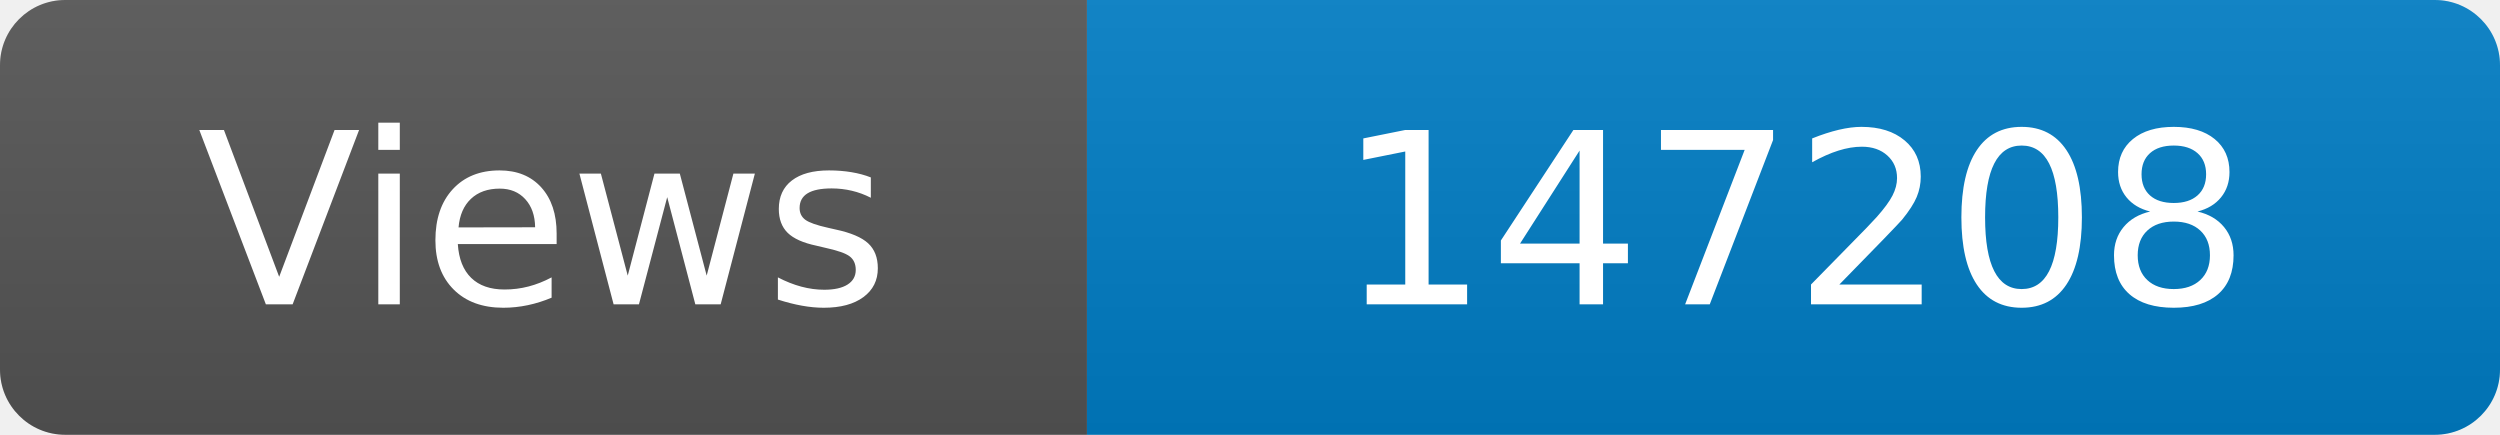
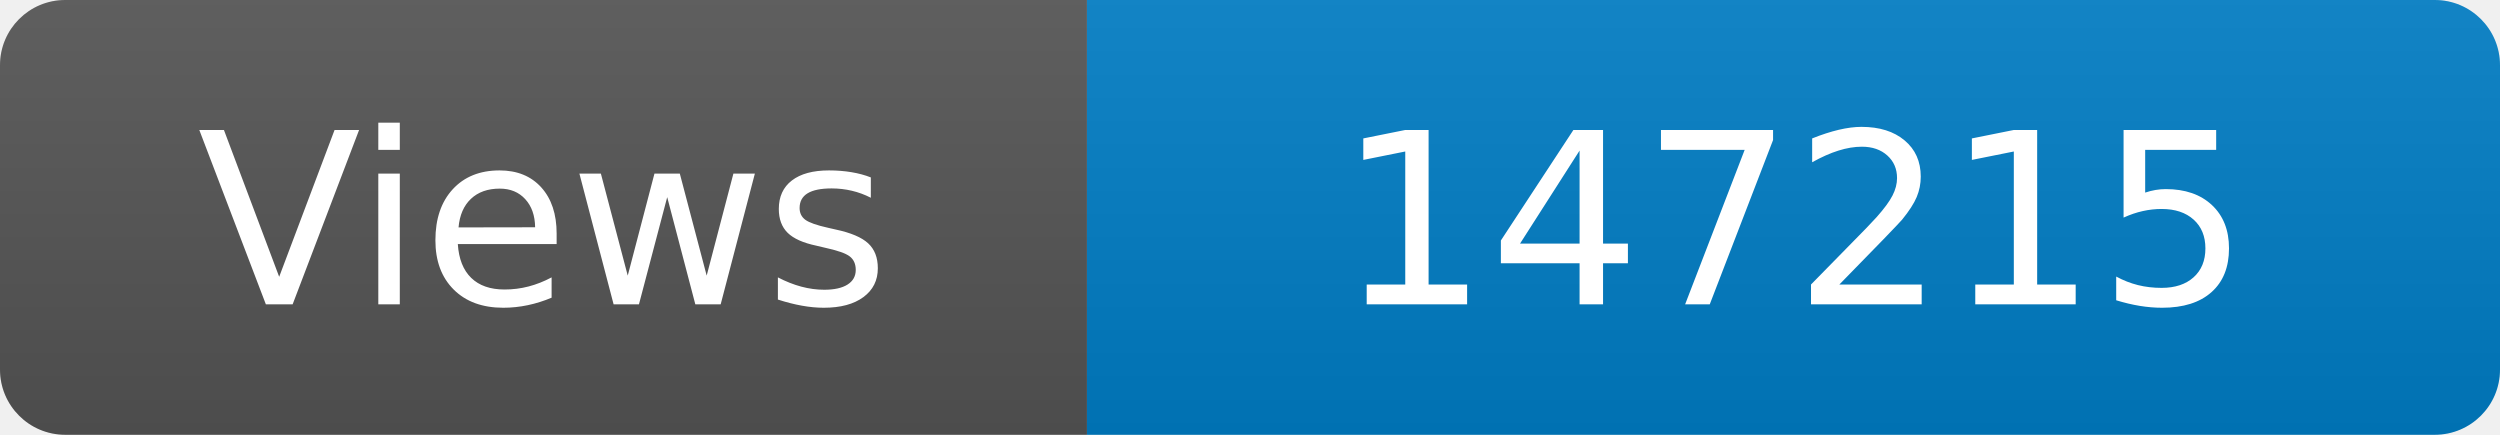
<svg xmlns="http://www.w3.org/2000/svg" width="115" height="20" role="img" aria-label="Maintained?: yes">
  <linearGradient id="s" x2="0" y2="100%">
    <stop offset="0" stop-color="#bbb" stop-opacity=".1" />
    <stop offset="1" stop-opacity=".1" />
  </linearGradient>
  <clipPath id="r">
    <rect width="115" height="20" rx="3" fill="#fff" />
  </clipPath>
  <g clip-path="url(#r)">
    <rect width="50" height="20" fill="#555" />
    <rect x="50" width="160" height="20" fill="#007ec6" />
    <rect width="115" height="20" fill="url(#s)" />
  </g>
  <g fill="#fff" text-anchor="middle" font-family="Verdana,Geneva,DejaVu Sans,sans-serif" font-size="110">
    <text x="250" y="140" transform="scale(.1)" fill="#fff">Views</text>
-     <text x="825" y="140" transform="scale(.1)" fill="#fff">147208</text>
+     <text x="825" y="140" transform="scale(.1)" fill="#fff">147215</text>
  </g>
</svg>
